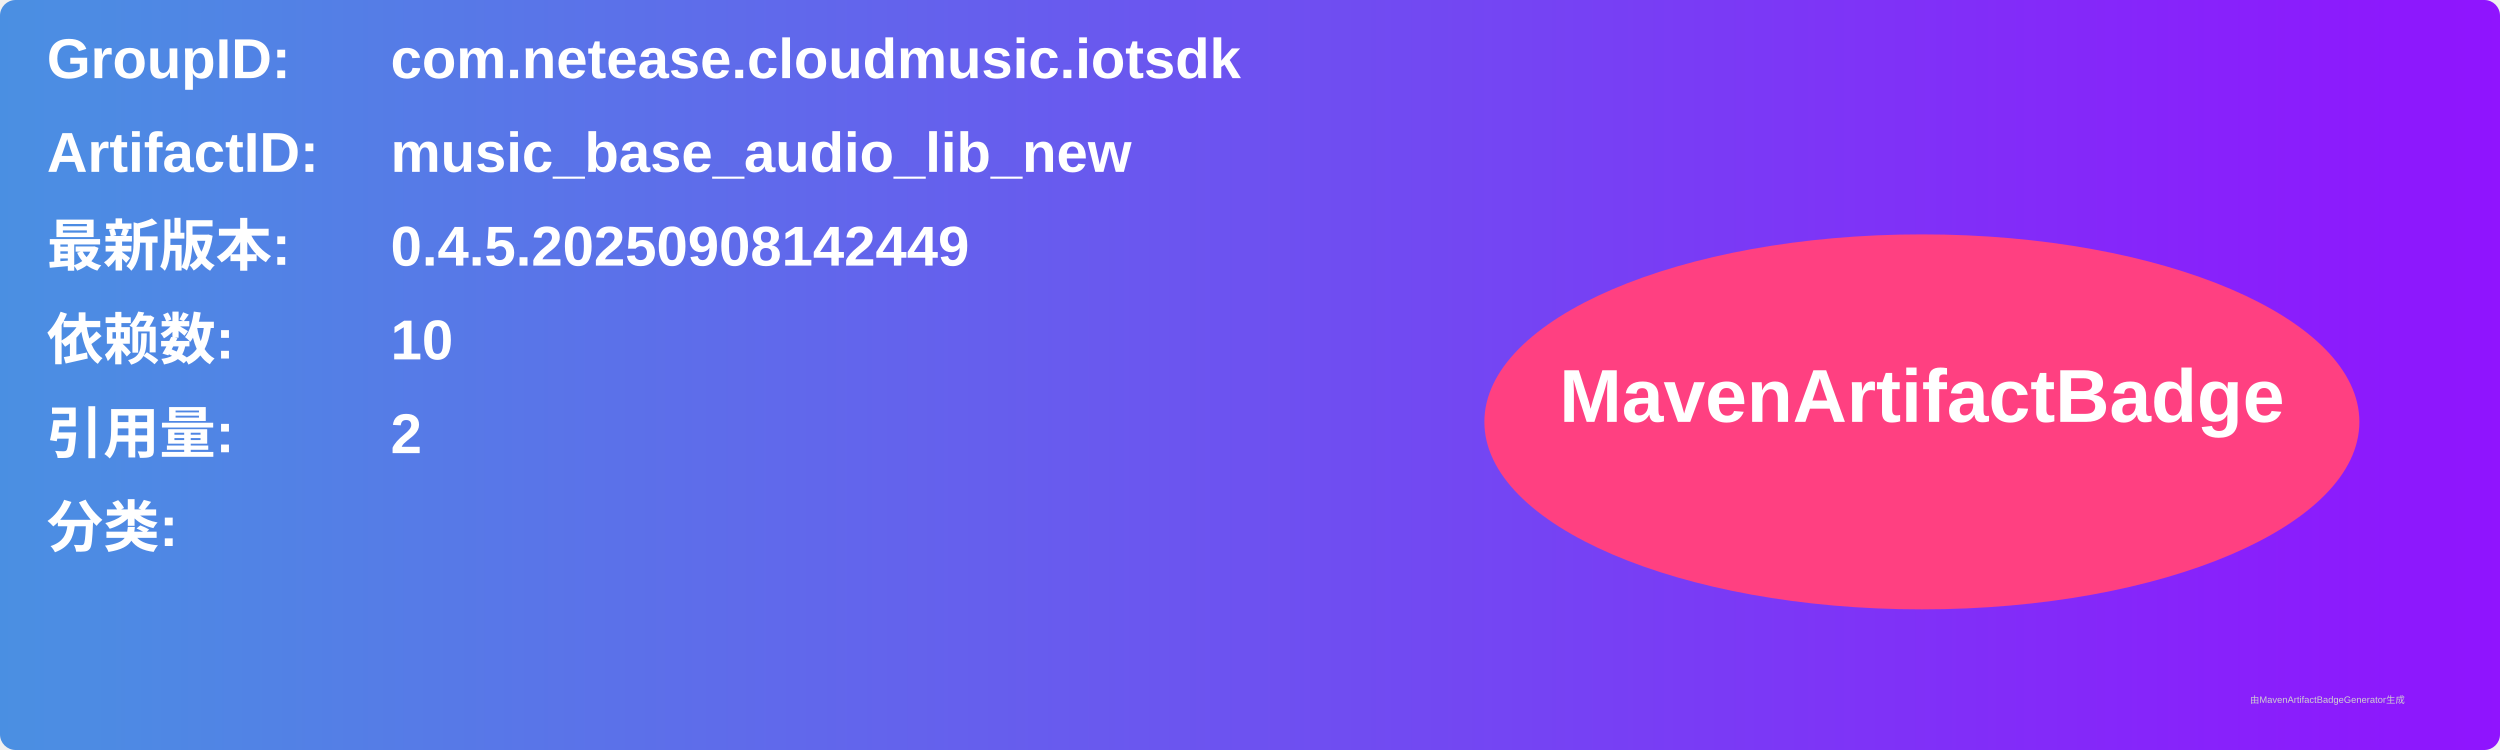
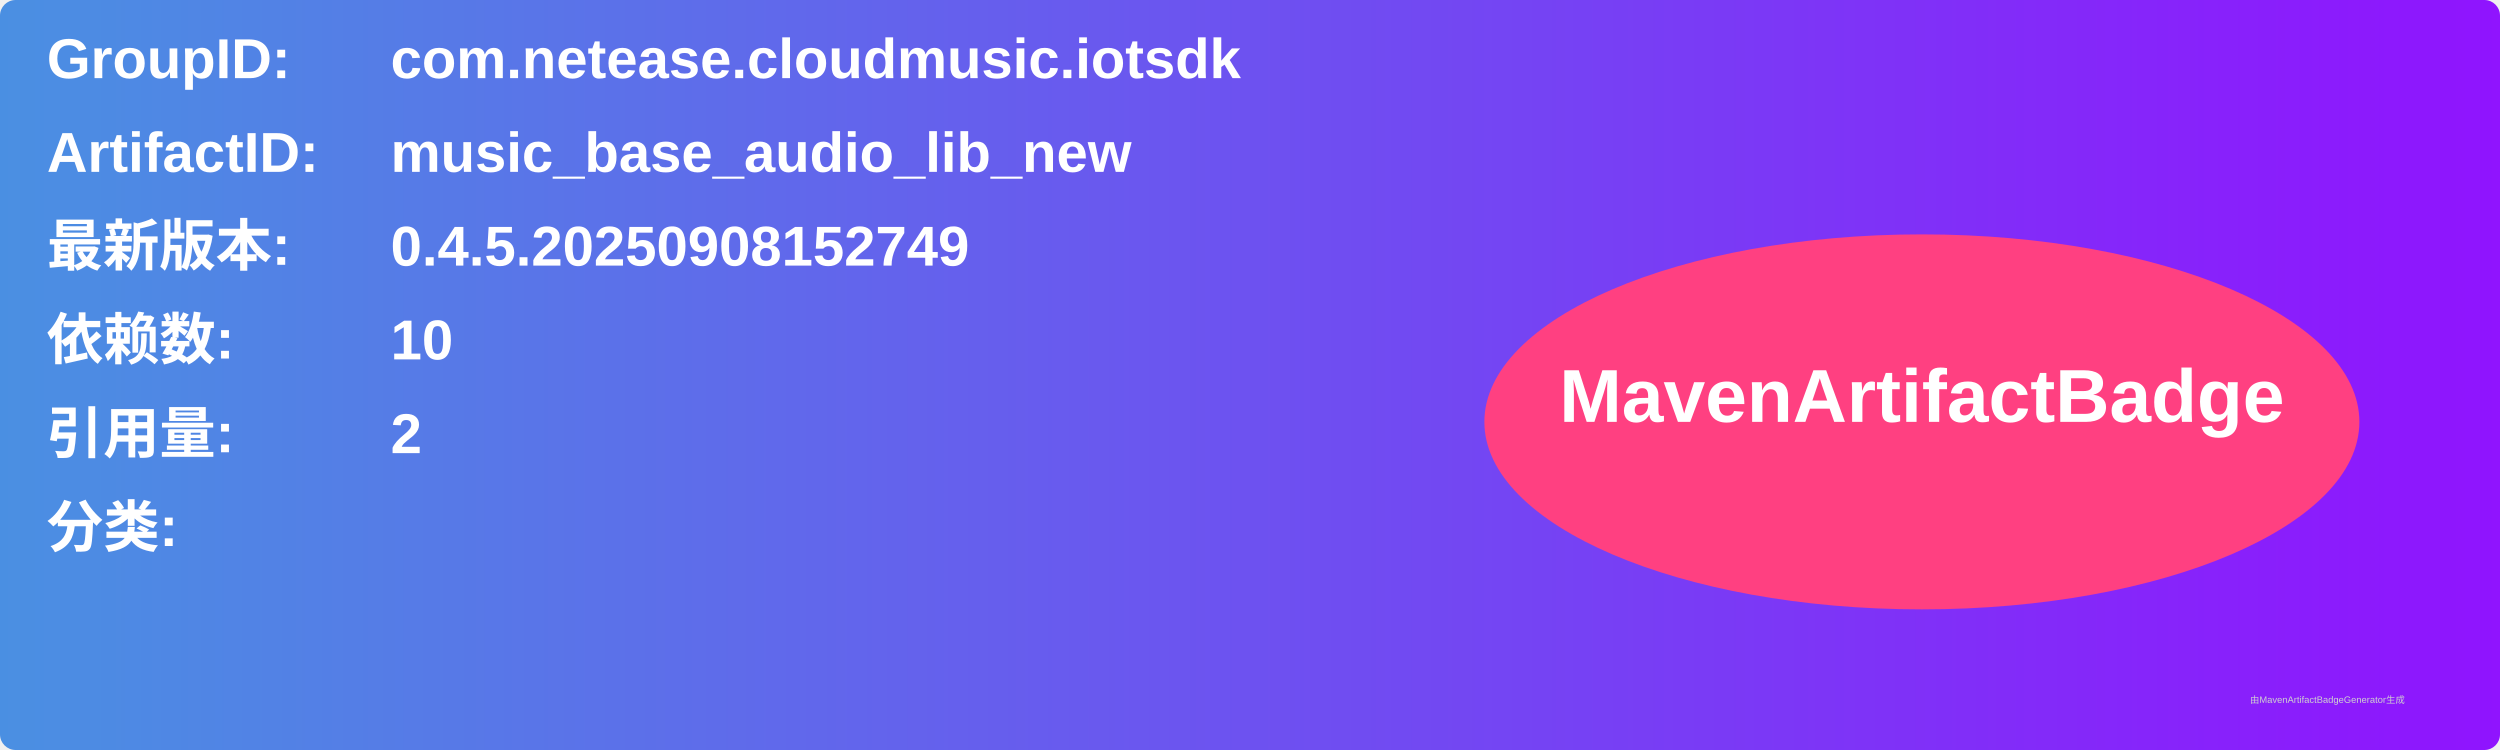
<svg xmlns="http://www.w3.org/2000/svg" width="800" height="240" viewBox="0 0 800 240">
  <linearGradient id="grad" x1="0%" y1="0%" x2="100%" y2="0%">
    <stop offset="0%" stop-color="#4a90e2" />
    <stop offset="100%" stop-color="#9013fe" />
  </linearGradient>
  <rect width="100%" height="100%" rx="5" ry="5" fill="url(#grad)" />
  <g transform="translate(15, 15)">
    <text x="0" y="10" font-family="Arial" font-size="18" fill="white" font-weight="bold" width="260">GroupID:</text>
    <text x="110" y="10" font-family="Arial" font-size="18" fill="white" font-weight="bold" width="460">com.netease.cloudmusic.iotsdk</text>
    <text x="0" y="40" font-family="Arial" font-size="18" fill="white" font-weight="bold" width="260">ArtifactID:</text>
    <text x="110" y="40" font-family="Arial" font-size="18" fill="white" font-weight="bold" width="460">music_base_audio_lib_new</text>
    <text x="0" y="70" font-family="Arial" font-size="18" fill="white" font-weight="bold">最新版本:</text>
    <text x="110" y="70" font-family="Arial" font-size="18" fill="white" font-weight="bold">
-       <tspan font-weight="bold">0.4.5.20250908142449</tspan>
+       <tspan font-weight="bold">0.4.5.20250908152749</tspan>
    </text>
    <text x="0" y="100" font-family="Arial" font-size="18" fill="white" font-weight="bold">依赖数: </text>
    <text x="110" y="100" font-family="Arial" font-size="18" fill="white">
      <tspan font-weight="bold">10</tspan>
    </text>
    <text x="0" y="130" font-family="Arial" font-size="18" fill="white" font-weight="bold">引用量: </text>
    <text x="110" y="130" font-family="Arial" font-size="18" fill="white">
      <tspan font-weight="bold">2</tspan>
    </text>
    <text x="0" y="160" font-family="Arial" font-size="18" fill="white" font-weight="bold">分类:</text>
    <text x="10" y="190" font-family="Arial" font-size="10" fill="white">
      <tspan font-weight="bold" />
    </text>
    <ellipse cx="600" cy="120" rx="140" ry="60" fill="#ff4081" />
    <text x="600" y="120" text-anchor="middle" font-family="Arial" font-size="24" fill="white" font-weight="bold">MavenArtifactBadge</text>
  </g>
  <text x="720" y="225" font-family="Arial" font-size="3" fill="#d0d0d0">由MavenArtifactBadgeGenerator生成</text>
</svg>
